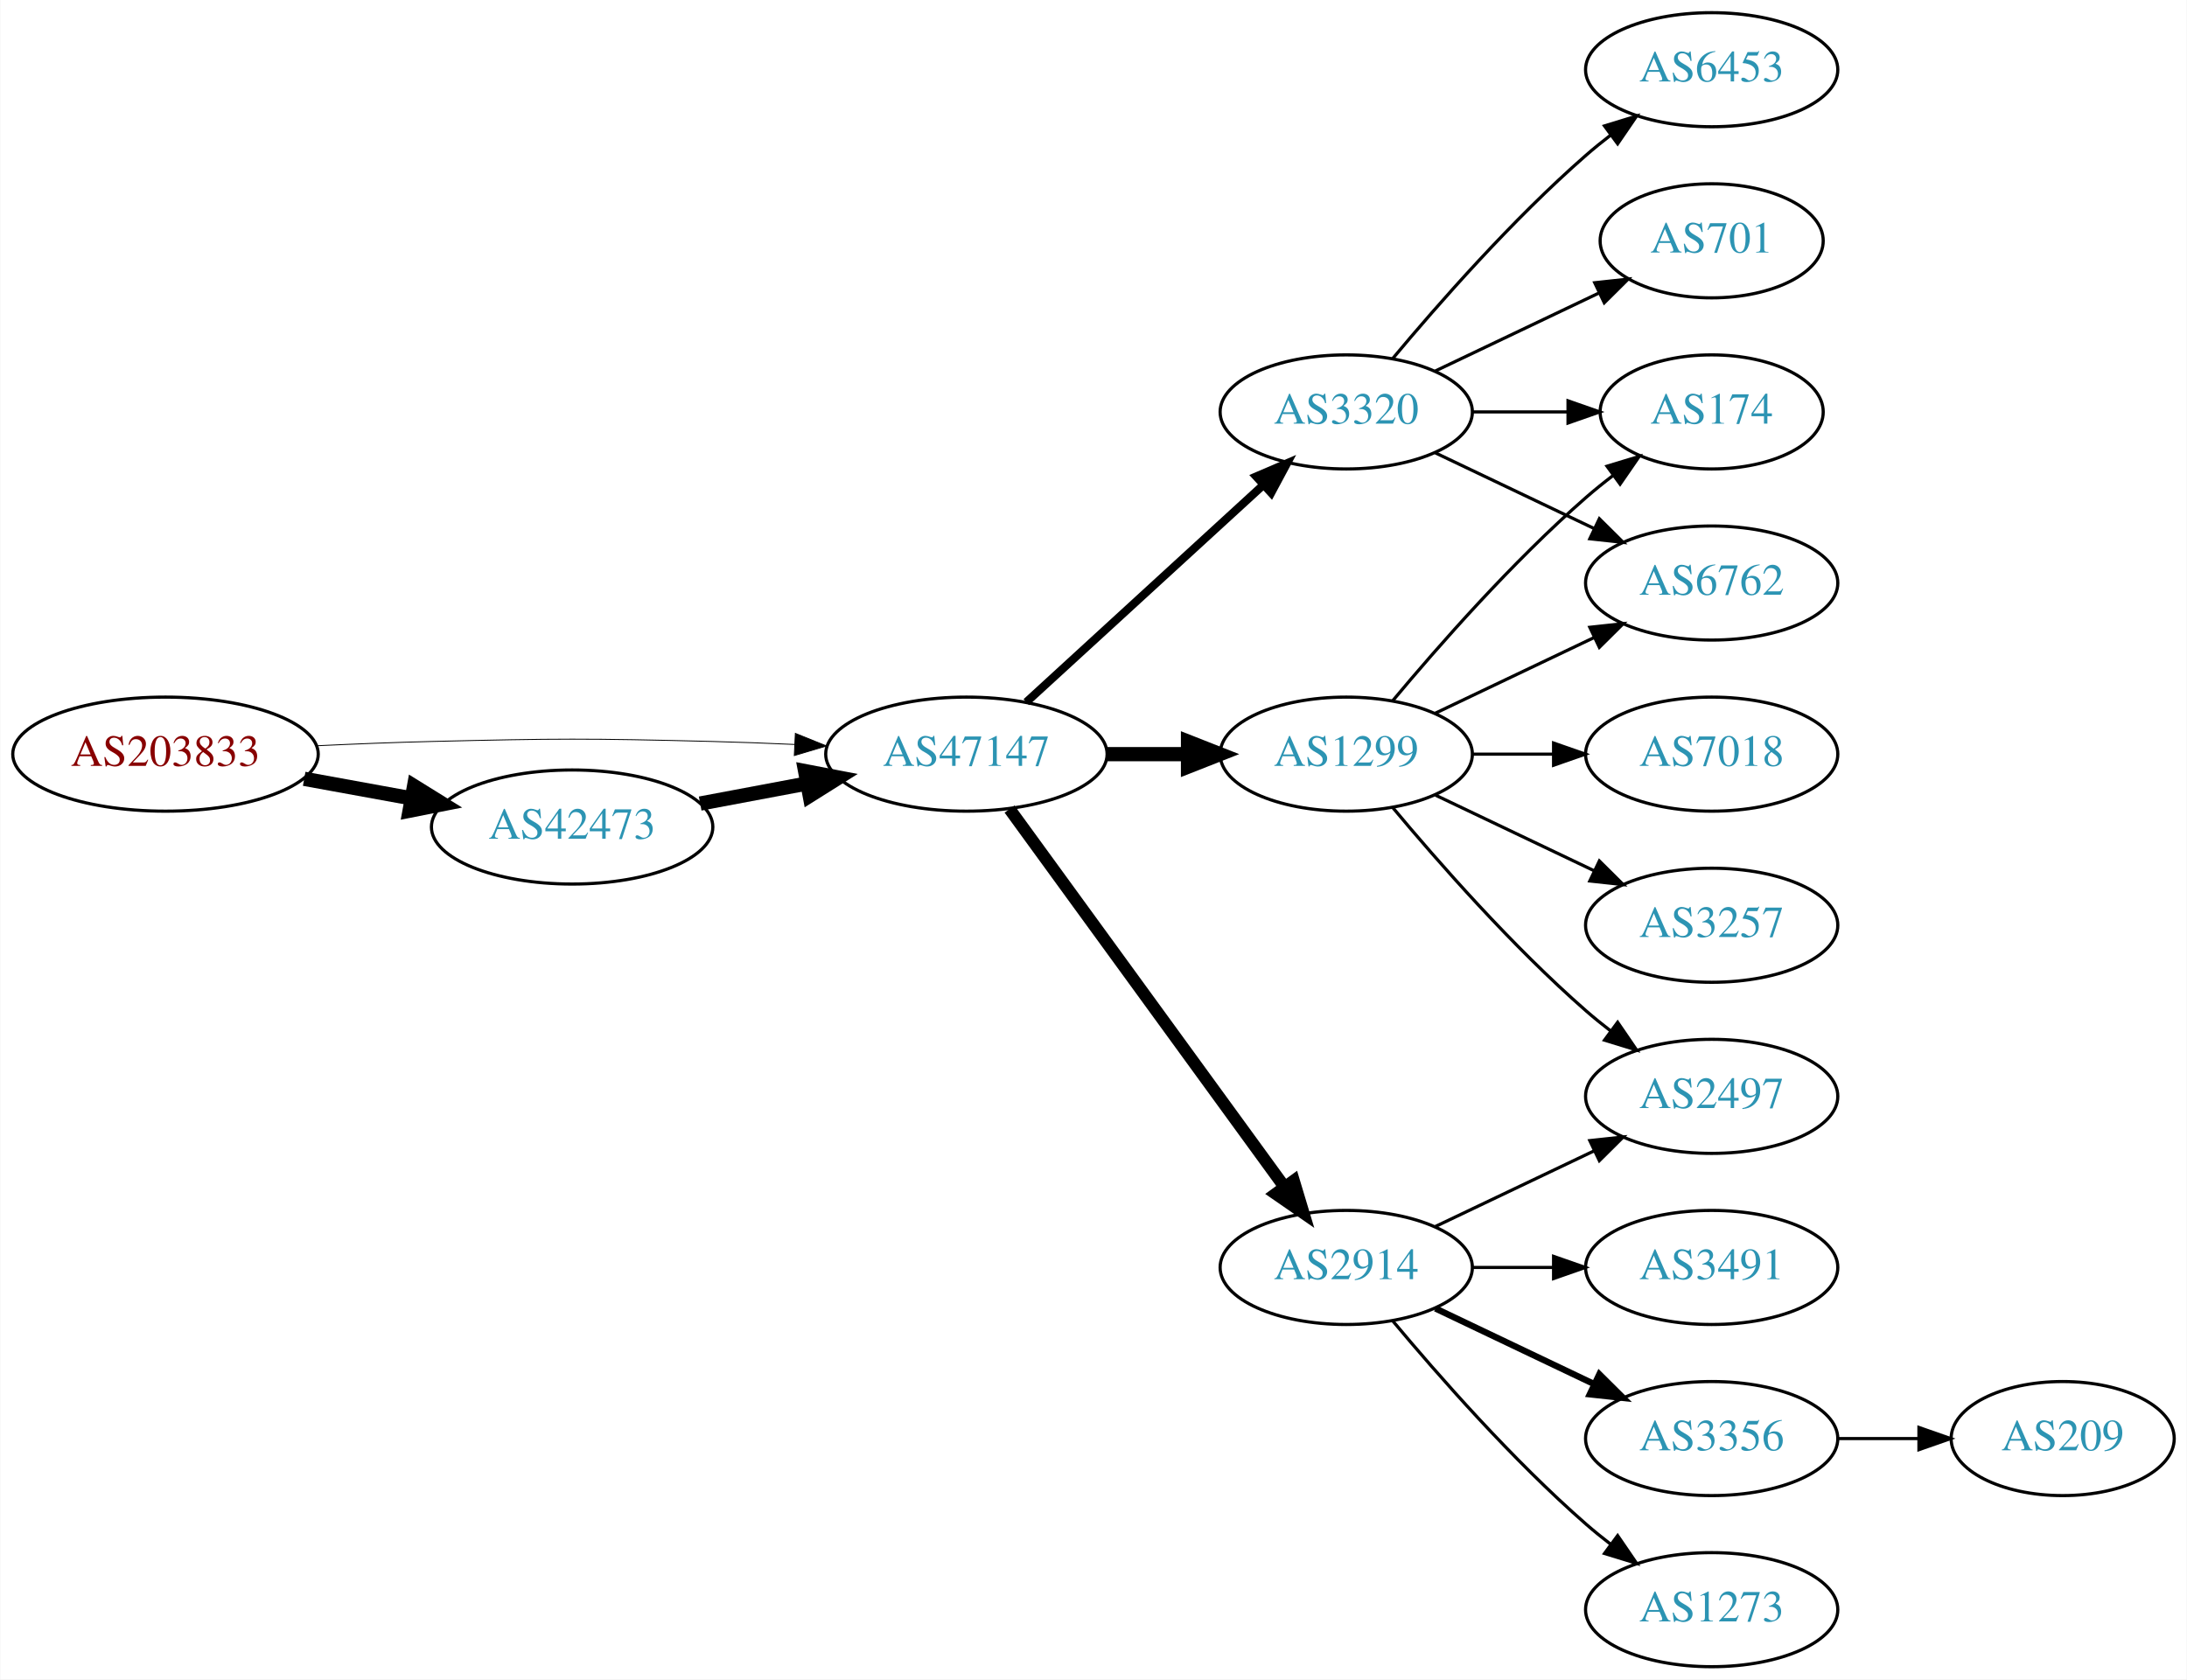
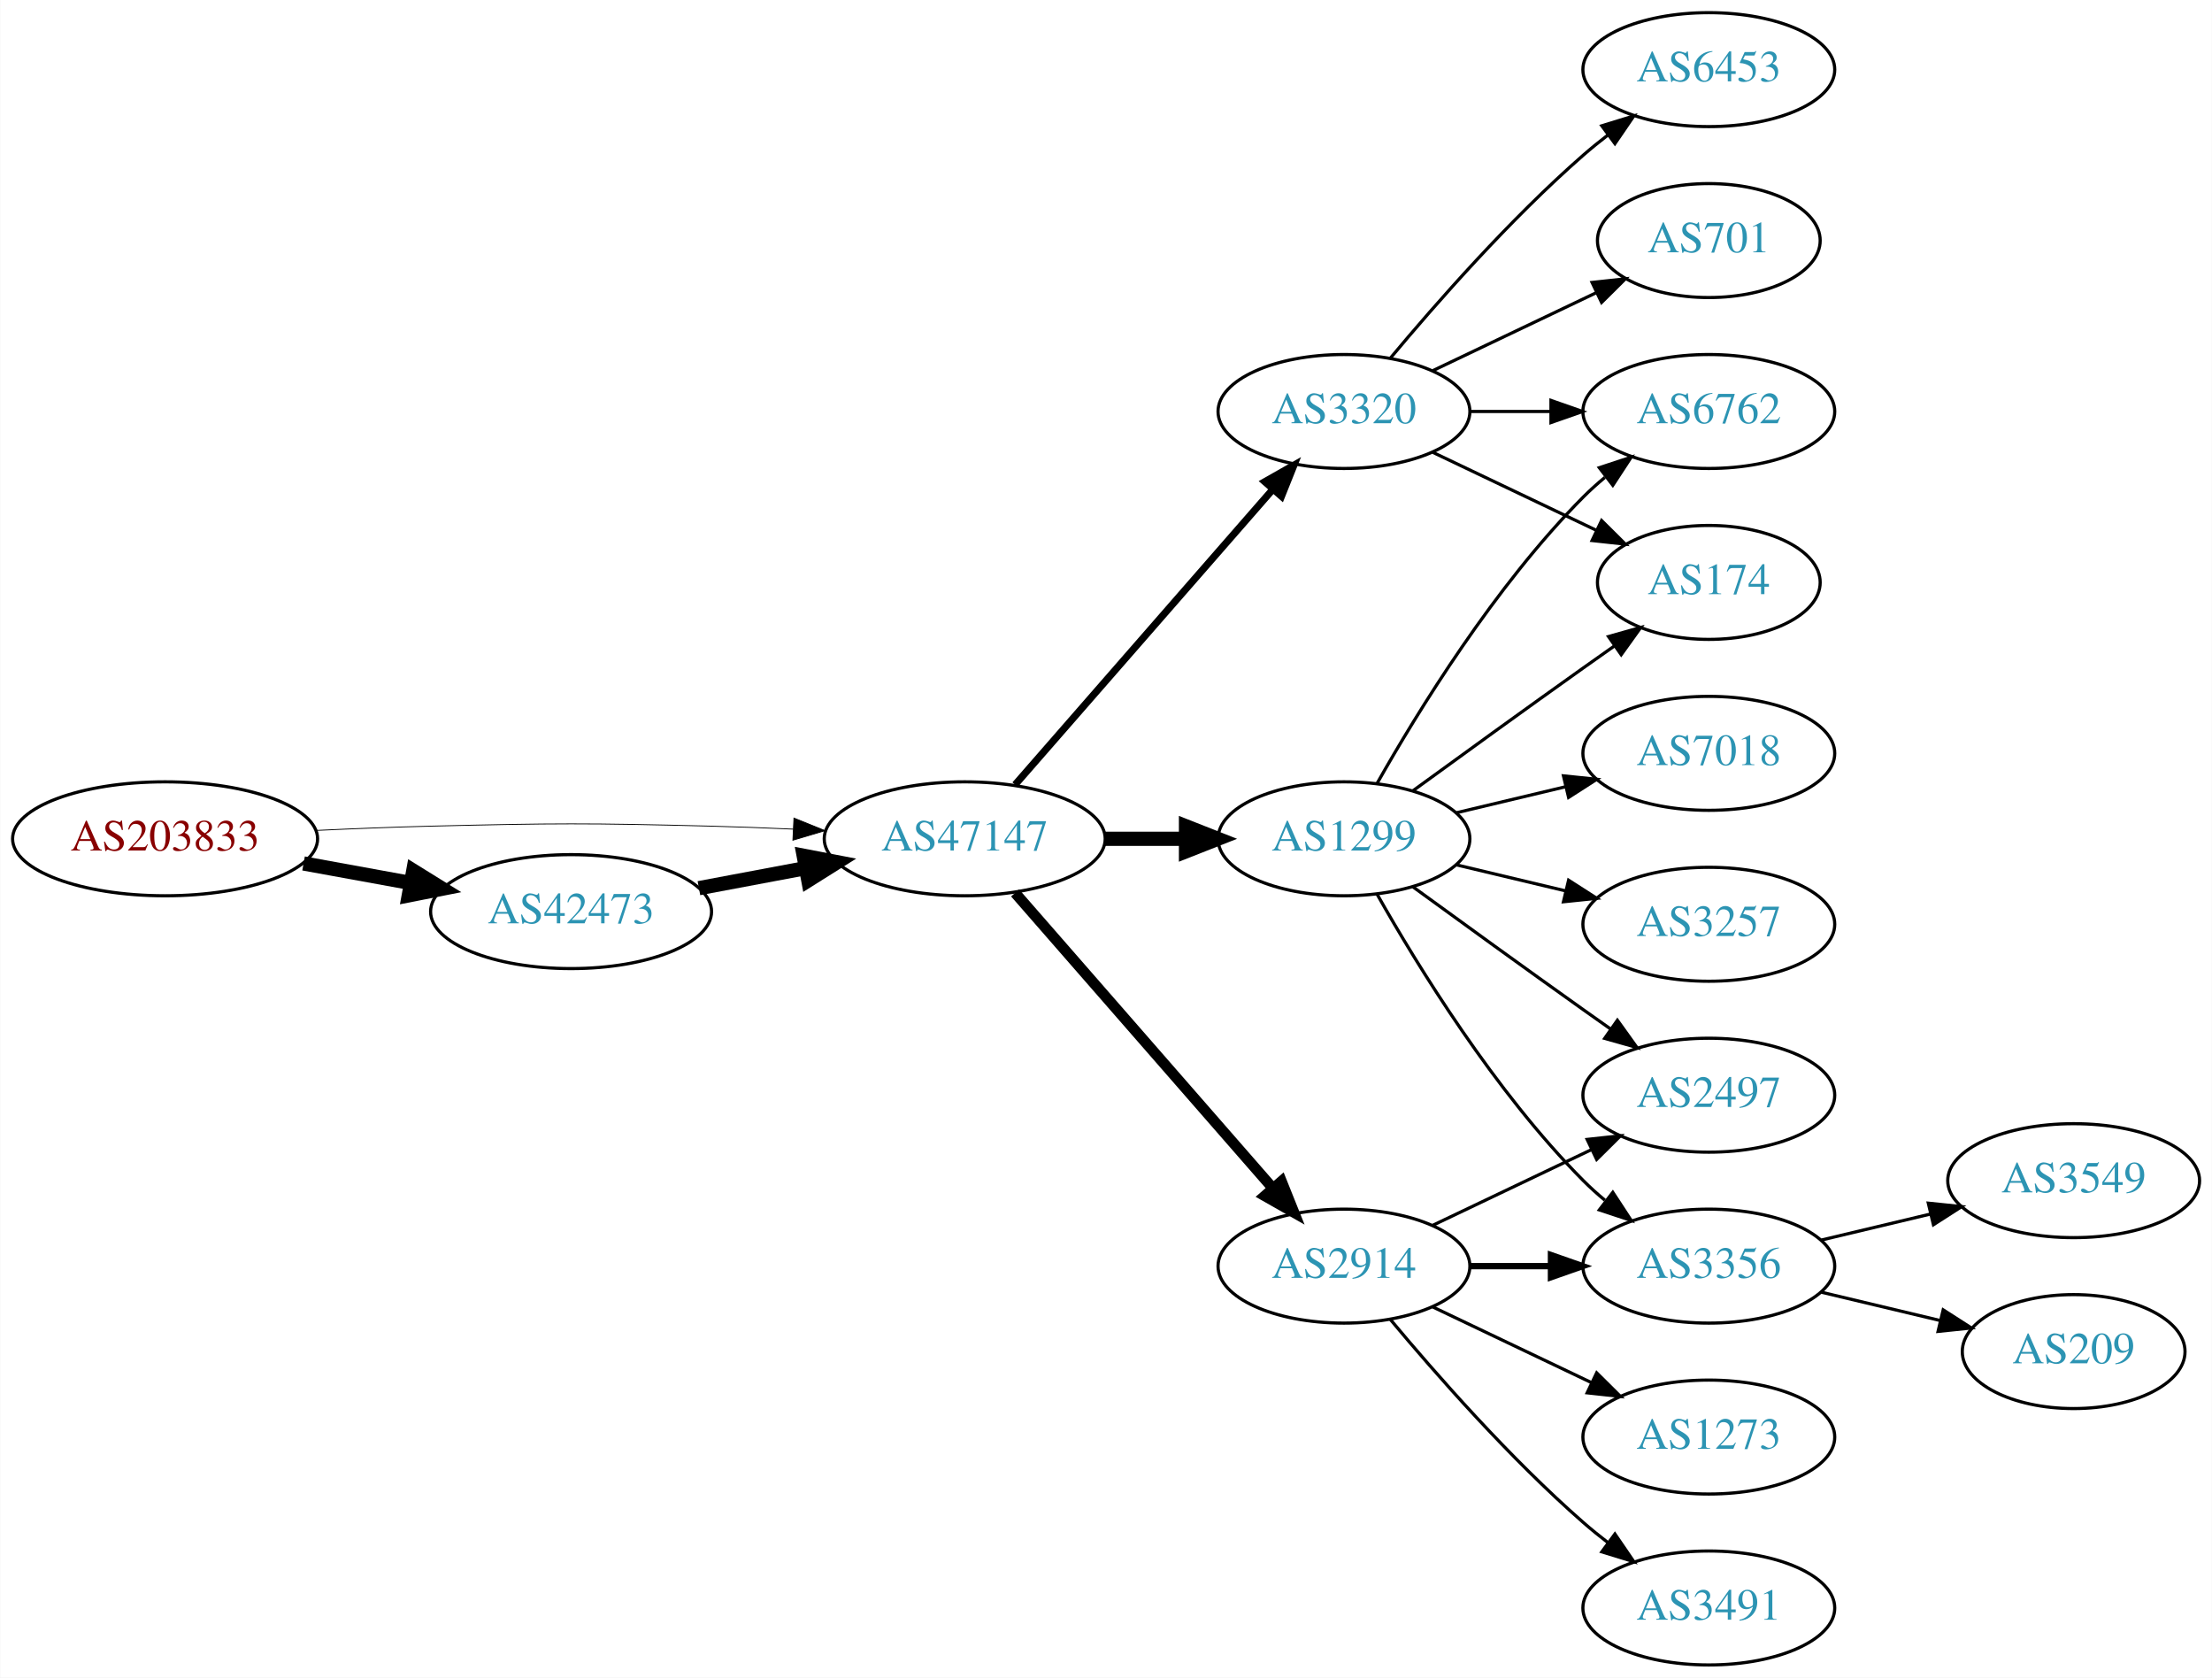
- <svg xmlns="http://www.w3.org/2000/svg" xmlns:xlink="http://www.w3.org/1999/xlink" width="690pt" height="530pt" viewBox="0.00 0.00 689.76 530.00">
+ <svg xmlns="http://www.w3.org/2000/svg" xmlns:xlink="http://www.w3.org/1999/xlink" width="699pt" height="530pt" viewBox="0.00 0.00 698.85 530.00">
  <g id="graph0" class="graph" transform="scale(1 1) rotate(0) translate(4 526)">
-     <polygon fill="white" stroke="none" points="-4,4 -4,-526 685.755,-526 685.755,4 -4,4" />
+     <polygon fill="white" stroke="none" points="-4,4 -4,-526 694.855,-526 694.855,4 -4,4" />
    <g id="node1" class="node">
      <g id="a_node1">
        <a xlink:href="/asn/203833" xlink:title="AS203833 ~ Austria [AT]">
-           <ellipse fill="#ffffff" stroke="black" cx="48.096" cy="-288" rx="48.192" ry="18" />
-           <text text-anchor="middle" x="48.096" y="-284.3" font-family="Times,serif" font-size="14.00" fill="#880000">AS203833</text>
+           <ellipse fill="#ffffff" stroke="black" cx="48.096" cy="-261" rx="48.192" ry="18" />
+           <text text-anchor="middle" x="48.096" y="-257.3" font-family="Times,serif" font-size="14.00" fill="#880000">AS203833</text>
        </a>
      </g>
    </g>
    <g id="node2" class="node">
      <g id="a_node2">
        <a xlink:href="/asn/42473" xlink:title="AS42473 ~ ANEXIA Internetdienstleistungs GmbH [AT]">
-           <ellipse fill="#ffffff" stroke="black" cx="176.388" cy="-265" rx="44.393" ry="18" />
-           <text text-anchor="middle" x="176.388" y="-261.3" font-family="Times,serif" font-size="14.00" fill="#2c94b3">AS42473</text>
+           <ellipse fill="#ffffff" stroke="black" cx="176.388" cy="-238" rx="44.393" ry="18" />
+           <text text-anchor="middle" x="176.388" y="-234.3" font-family="Times,serif" font-size="14.00" fill="#2c94b3">AS42473</text>
        </a>
      </g>
    </g>
    <g id="edge1" class="edge">
-       <path fill="none" stroke="black" stroke-width="4.5" d="M91.852,-280.213C102.7,-278.238 114.448,-276.098 125.611,-274.065" />
-       <polygon fill="black" stroke="black" stroke-width="4.5" points="126.523,-277.901 135.656,-272.236 125.112,-270.154 126.523,-277.901" />
+       <path fill="none" stroke="black" stroke-width="4.5" d="M91.852,-253.213C102.7,-251.238 114.448,-249.098 125.611,-247.065" />
+       <polygon fill="black" stroke="black" stroke-width="4.5" points="126.523,-250.901 135.656,-245.236 125.112,-243.154 126.523,-250.901" />
    </g>
    <g id="node3" class="node">
      <g id="a_node3">
        <a xlink:href="/asn/47147" xlink:title="AS47147 ~ ANEXIA Internetdienstleistungs GmbH [AT]">
-           <ellipse fill="#ffffff" stroke="black" cx="300.78" cy="-288" rx="44.393" ry="18" />
-           <text text-anchor="middle" x="300.78" y="-284.3" font-family="Times,serif" font-size="14.00" fill="#2c94b3">AS47147</text>
+           <ellipse fill="#ffffff" stroke="black" cx="300.78" cy="-261" rx="44.393" ry="18" />
+           <text text-anchor="middle" x="300.78" y="-257.3" font-family="Times,serif" font-size="14.00" fill="#2c94b3">AS47147</text>
        </a>
      </g>
    </g>
    <g id="edge2" class="edge">
-       <path fill="none" stroke="black" stroke-width="0.281" d="M96.103,-290.658C107.883,-291.215 120.496,-291.719 132.191,-292 171.466,-292.945 181.311,-292.991 220.584,-292 228.992,-291.788 237.897,-291.449 246.583,-291.056" />
-       <polygon fill="black" stroke="black" stroke-width="0.281" points="246.816,-294.549 256.637,-290.575 246.481,-287.557 246.816,-294.549" />
+       <path fill="none" stroke="black" stroke-width="0.265" d="M96.103,-263.658C107.883,-264.215 120.496,-264.719 132.191,-265 171.466,-265.945 181.311,-265.991 220.584,-265 228.992,-264.788 237.897,-264.449 246.583,-264.056" />
+       <polygon fill="black" stroke="black" stroke-width="0.265" points="246.816,-267.549 256.637,-263.575 246.481,-260.557 246.816,-267.549" />
    </g>
    <g id="edge3" class="edge">
-       <path fill="none" stroke="black" stroke-width="4.5" d="M216.787,-272.404C227.487,-274.415 239.211,-276.618 250.388,-278.718" />
-       <polygon fill="black" stroke="black" stroke-width="4.5" points="249.899,-282.633 260.454,-280.61 251.353,-274.893 249.899,-282.633" />
+       <path fill="none" stroke="black" stroke-width="4.5" d="M216.787,-245.404C227.487,-247.415 239.211,-249.618 250.388,-251.718" />
+       <polygon fill="black" stroke="black" stroke-width="4.5" points="249.899,-255.633 260.454,-253.61 251.353,-247.893 249.899,-255.633" />
    </g>
    <g id="node4" class="node">
      <g id="a_node4">
        <a xlink:href="/asn/1299" xlink:title="AS1299 ~ Telia Carrier [EU]">
-           <ellipse fill="#ffffff" stroke="black" cx="420.622" cy="-288" rx="39.794" ry="18" />
-           <text text-anchor="middle" x="420.622" y="-284.3" font-family="Times,serif" font-size="14.00" fill="#2c94b3">AS1299</text>
+           <ellipse fill="#ffffff" stroke="black" cx="420.622" cy="-261" rx="39.794" ry="18" />
+           <text text-anchor="middle" x="420.622" y="-257.3" font-family="Times,serif" font-size="14.00" fill="#2c94b3">AS1299</text>
        </a>
      </g>
    </g>
    <g id="edge4" class="edge">
-       <path fill="none" stroke="black" stroke-width="4.5" d="M344.991,-288C353.303,-288 362.066,-288 370.548,-288" />
-       <polygon fill="black" stroke="black" stroke-width="4.5" points="370.707,-291.938 380.707,-288 370.707,-284.063 370.707,-291.938" />
+       <path fill="none" stroke="black" stroke-width="4.5" d="M344.991,-261C353.303,-261 362.066,-261 370.548,-261" />
+       <polygon fill="black" stroke="black" stroke-width="4.5" points="370.707,-264.938 380.707,-261 370.707,-257.063 370.707,-264.938" />
    </g>
    <g id="node5" class="node">
      <g id="a_node5">
+         <a xlink:href="/asn/3320" xlink:title="AS3320 ~ DTAG [DE]">
+           <ellipse fill="#ffffff" stroke="black" cx="420.622" cy="-396" rx="39.794" ry="18" />
+           <text text-anchor="middle" x="420.622" y="-392.3" font-family="Times,serif" font-size="14.00" fill="#2c94b3">AS3320</text>
+         </a>
+       </g>
+     </g>
+     <g id="edge5" class="edge">
+       <path fill="none" stroke="black" stroke-width="2.25" d="M316.705,-278.098C337.247,-301.631 374.366,-344.155 397.963,-371.187" />
+       <polygon fill="black" stroke="black" stroke-width="2.25" points="395.606,-373.809 404.819,-379.041 400.879,-369.206 395.606,-373.809" />
+     </g>
+     <g id="node6" class="node">
+       <g id="a_node6">
        <a xlink:href="/asn/2914" xlink:title="AS2914 ~ NTT America, Inc. [US]">
          <ellipse fill="#ffffff" stroke="black" cx="420.622" cy="-126" rx="39.794" ry="18" />
          <text text-anchor="middle" x="420.622" y="-122.3" font-family="Times,serif" font-size="14.00" fill="#2c94b3">AS2914</text>
        </a>
      </g>
    </g>
-     <g id="edge5" class="edge">
-       <path fill="none" stroke="black" stroke-width="3.857" d="M314.391,-270.663C335.212,-242.04 376.874,-184.767 401.063,-151.514" />
-       <polygon fill="black" stroke="black" stroke-width="3.857" points="404.05,-153.358 407.102,-143.212 398.389,-149.24 404.05,-153.358" />
-     </g>
-     <g id="node6" class="node">
-       <g id="a_node6">
-         <a xlink:href="/asn/3320" xlink:title="AS3320 ~ DTAG [DE]">
-           <ellipse fill="#ffffff" stroke="black" cx="420.622" cy="-396" rx="39.794" ry="18" />
-           <text text-anchor="middle" x="420.622" y="-392.3" font-family="Times,serif" font-size="14.00" fill="#2c94b3">AS3320</text>
-         </a>
-       </g>
-     </g>
    <g id="edge6" class="edge">
-       <path fill="none" stroke="black" stroke-width="2.571" d="M319.677,-304.403C339.606,-322.667 371.963,-352.322 394.44,-372.921" />
-       <polygon fill="black" stroke="black" stroke-width="2.571" points="392.205,-375.62 401.942,-379.797 396.935,-370.46 392.205,-375.62" />
-     </g>
-     <g id="node7" class="node">
-       <g id="a_node7">
-         <a xlink:href="/asn/174" xlink:title="AS174 ~ Cogent Communications [US]">
-           <ellipse fill="#ffffff" stroke="black" cx="535.915" cy="-396" rx="35.194" ry="18" />
-           <text text-anchor="middle" x="535.915" y="-392.3" font-family="Times,serif" font-size="14.00" fill="#2c94b3">AS174</text>
-         </a>
-       </g>
-     </g>
-     <g id="edge7" class="edge">
-       <path fill="none" stroke="black" d="M435.252,-304.817C449.535,-321.929 473.081,-348.745 496.269,-369 498.939,-371.332 501.811,-373.648 504.742,-375.886" />
-       <polygon fill="black" stroke="black" points="502.892,-378.87 513.033,-381.939 507.019,-373.216 502.892,-378.87" />
+       <path fill="none" stroke="black" stroke-width="3.375" d="M316.705,-243.902C337.247,-220.369 374.366,-177.845 397.963,-150.813" />
+       <polygon fill="black" stroke="black" stroke-width="3.375" points="400.879,-152.794 404.819,-142.959 395.606,-148.191 400.879,-152.794" />
    </g>
    <g id="node8" class="node">
      <g id="a_node8">
+         <a xlink:href="/asn/6762" xlink:title="AS6762 ~ TELECOM ITALIA SPARKLE S.p.A. [IT]">
+           <ellipse fill="#ffffff" stroke="black" cx="535.915" cy="-396" rx="39.794" ry="18" />
+           <text text-anchor="middle" x="535.915" y="-392.3" font-family="Times,serif" font-size="14.00" fill="#2c94b3">AS6762</text>
+         </a>
+       </g>
+     </g>
+     <g id="edge13" class="edge">
+       <path fill="none" stroke="black" d="M431.082,-278.49C443.864,-301.096 468.296,-340.886 496.269,-369 498.379,-371.121 500.676,-373.188 503.061,-375.171" />
+       <polygon fill="black" stroke="black" points="501.313,-378.242 511.376,-381.556 505.577,-372.69 501.313,-378.242" />
+     </g>
+     <g id="node10" class="node">
+       <g id="a_node10">
+         <a xlink:href="/asn/174" xlink:title="AS174 ~ Cogent Communications [US]">
+           <ellipse fill="#ffffff" stroke="black" cx="535.915" cy="-342" rx="35.194" ry="18" />
+           <text text-anchor="middle" x="535.915" y="-338.3" font-family="Times,serif" font-size="14.00" fill="#2c94b3">AS174</text>
+         </a>
+       </g>
+     </g>
+     <g id="edge16" class="edge">
+       <path fill="none" stroke="black" d="M442.471,-276.222C457.404,-287.091 478.018,-302.025 496.269,-315 499.479,-317.282 502.848,-319.661 506.203,-322.018" />
+       <polygon fill="black" stroke="black" points="504.215,-324.899 514.413,-327.77 508.231,-319.166 504.215,-324.899" />
+     </g>
+     <g id="node11" class="node">
+       <g id="a_node11">
        <a xlink:href="/asn/2497" xlink:title="AS2497 ~ Internet Initiative Japan Inc. [JP]">
          <ellipse fill="#ffffff" stroke="black" cx="535.915" cy="-180" rx="39.794" ry="18" />
          <text text-anchor="middle" x="535.915" y="-176.3" font-family="Times,serif" font-size="14.00" fill="#2c94b3">AS2497</text>
        </a>
      </g>
    </g>
-     <g id="edge8" class="edge">
-       <path fill="none" stroke="black" d="M435.252,-271.183C449.535,-254.071 473.081,-227.255 496.269,-207 498.734,-204.846 501.373,-202.706 504.07,-200.628" />
-       <polygon fill="black" stroke="black" points="506.244,-203.375 512.225,-194.63 502.095,-197.736 506.244,-203.375" />
-     </g>
-     <g id="node9" class="node">
-       <g id="a_node9">
-         <a xlink:href="/asn/6762" xlink:title="AS6762 ~ TELECOM ITALIA SPARKLE S.p.A. [IT]">
-           <ellipse fill="#ffffff" stroke="black" cx="535.915" cy="-342" rx="39.794" ry="18" />
-           <text text-anchor="middle" x="535.915" y="-338.3" font-family="Times,serif" font-size="14.00" fill="#2c94b3">AS6762</text>
-         </a>
-       </g>
-     </g>
-     <g id="edge9" class="edge">
-       <path fill="none" stroke="black" d="M448.759,-300.934C463.753,-308.081 482.574,-317.052 498.797,-324.785" />
-       <polygon fill="black" stroke="black" points="497.467,-328.028 508,-329.171 500.479,-321.709 497.467,-328.028" />
-     </g>
-     <g id="node10" class="node">
-       <g id="a_node10">
+     <g id="edge11" class="edge">
+       <path fill="none" stroke="black" d="M442.471,-245.778C457.404,-234.909 478.018,-219.975 496.269,-207 499.089,-204.995 502.032,-202.915 504.98,-200.841" />
+       <polygon fill="black" stroke="black" points="507.026,-203.681 513.205,-195.074 503.008,-197.95 507.026,-203.681" />
+     </g>
+     <g id="node12" class="node">
+       <g id="a_node12">
        <a xlink:href="/asn/7018" xlink:title="AS7018 ~ AT&amp;T Services, Inc. [US]">
          <ellipse fill="#ffffff" stroke="black" cx="535.915" cy="-288" rx="39.794" ry="18" />
          <text text-anchor="middle" x="535.915" y="-284.3" font-family="Times,serif" font-size="14.00" fill="#2c94b3">AS7018</text>
        </a>
      </g>
    </g>
-     <g id="edge10" class="edge">
-       <path fill="none" stroke="black" d="M460.294,-288C468.497,-288 477.261,-288 485.794,-288" />
-       <polygon fill="black" stroke="black" points="486.033,-291.5 496.033,-288 486.033,-284.5 486.033,-291.5" />
-     </g>
-     <g id="node11" class="node">
-       <g id="a_node11">
+     <g id="edge12" class="edge">
+       <path fill="none" stroke="black" d="M456.229,-269.248C467.101,-271.838 479.255,-274.735 490.698,-277.462" />
+       <polygon fill="black" stroke="black" points="489.981,-280.889 500.52,-279.803 491.604,-274.08 489.981,-280.889" />
+     </g>
+     <g id="node13" class="node">
+       <g id="a_node13">
+         <a xlink:href="/asn/3356" xlink:title="AS3356 ~ Level 3 Parent, LLC [US]">
+           <ellipse fill="#ffffff" stroke="black" cx="535.915" cy="-126" rx="39.794" ry="18" />
+           <text text-anchor="middle" x="535.915" y="-122.3" font-family="Times,serif" font-size="14.00" fill="#2c94b3">AS3356</text>
+         </a>
+       </g>
+     </g>
+     <g id="edge14" class="edge">
+       <path fill="none" stroke="black" d="M431.082,-243.51C443.864,-220.904 468.296,-181.114 496.269,-153 498.379,-150.879 500.676,-148.812 503.061,-146.829" />
+       <polygon fill="black" stroke="black" points="505.577,-149.31 511.376,-140.444 501.313,-143.758 505.577,-149.31" />
+     </g>
+     <g id="node14" class="node">
+       <g id="a_node14">
        <a xlink:href="/asn/3257" xlink:title="AS3257 ~ GTT [DE]">
          <ellipse fill="#ffffff" stroke="black" cx="535.915" cy="-234" rx="39.794" ry="18" />
          <text text-anchor="middle" x="535.915" y="-230.3" font-family="Times,serif" font-size="14.00" fill="#2c94b3">AS3257</text>
        </a>
      </g>
    </g>
-     <g id="edge11" class="edge">
-       <path fill="none" stroke="black" d="M448.759,-275.066C463.753,-267.919 482.574,-258.948 498.797,-251.215" />
-       <polygon fill="black" stroke="black" points="500.479,-254.291 508,-246.829 497.467,-247.972 500.479,-254.291" />
-     </g>
-     <g id="edge14" class="edge">
-       <path fill="none" stroke="black" d="M448.759,-138.934C463.753,-146.081 482.574,-155.052 498.797,-162.785" />
-       <polygon fill="black" stroke="black" points="497.467,-166.028 508,-167.171 500.479,-159.709 497.467,-166.028" />
-     </g>
-     <g id="node12" class="node">
-       <g id="a_node12">
-         <a xlink:href="/asn/3491" xlink:title="AS3491 ~ PCCW Global, Inc. [US]">
-           <ellipse fill="#ffffff" stroke="black" cx="535.915" cy="-126" rx="39.794" ry="18" />
-           <text text-anchor="middle" x="535.915" y="-122.3" font-family="Times,serif" font-size="14.00" fill="#2c94b3">AS3491</text>
-         </a>
-       </g>
-     </g>
-     <g id="edge12" class="edge">
-       <path fill="none" stroke="black" d="M460.294,-126C468.497,-126 477.261,-126 485.794,-126" />
-       <polygon fill="black" stroke="black" points="486.033,-129.5 496.033,-126 486.033,-122.5 486.033,-129.5" />
-     </g>
-     <g id="node13" class="node">
-       <g id="a_node13">
-         <a xlink:href="/asn/3356" xlink:title="AS3356 ~ Level 3 Parent, LLC [US]">
-           <ellipse fill="#ffffff" stroke="black" cx="535.915" cy="-72" rx="39.794" ry="18" />
-           <text text-anchor="middle" x="535.915" y="-68.3" font-family="Times,serif" font-size="14.00" fill="#2c94b3">AS3356</text>
-         </a>
-       </g>
-     </g>
-     <g id="edge13" class="edge">
-       <path fill="none" stroke="black" stroke-width="2" d="M448.759,-113.066C463.753,-105.919 482.574,-96.948 498.797,-89.215" />
-       <polygon fill="black" stroke="black" stroke-width="2" points="500.479,-92.291 508,-84.829 497.467,-85.972 500.479,-92.291" />
-     </g>
-     <g id="node14" class="node">
-       <g id="a_node14">
-         <a xlink:href="/asn/1273" xlink:title="AS1273 ~ Vodafone Group PLC [EU]">
-           <ellipse fill="#ffffff" stroke="black" cx="535.915" cy="-18" rx="39.794" ry="18" />
-           <text text-anchor="middle" x="535.915" y="-14.3" font-family="Times,serif" font-size="14.00" fill="#2c94b3">AS1273</text>
-         </a>
-       </g>
-     </g>
    <g id="edge15" class="edge">
-       <path fill="none" stroke="black" d="M435.252,-109.183C449.535,-92.071 473.081,-65.255 496.269,-45 498.734,-42.846 501.373,-40.706 504.07,-38.628" />
-       <polygon fill="black" stroke="black" points="506.244,-41.375 512.225,-32.63 502.095,-35.736 506.244,-41.375" />
-     </g>
-     <g id="edge16" class="edge">
-       <path fill="none" stroke="black" d="M460.294,-396C470,-396 480.491,-396 490.453,-396" />
-       <polygon fill="black" stroke="black" points="490.59,-399.5 500.59,-396 490.59,-392.5 490.59,-399.5" />
-     </g>
-     <g id="edge19" class="edge">
-       <path fill="none" stroke="black" d="M448.759,-383.066C463.753,-375.919 482.574,-366.948 498.797,-359.215" />
-       <polygon fill="black" stroke="black" points="500.479,-362.291 508,-354.829 497.467,-355.972 500.479,-362.291" />
-     </g>
-     <g id="node15" class="node">
-       <g id="a_node15">
+       <path fill="none" stroke="black" d="M456.229,-252.752C467.101,-250.162 479.255,-247.265 490.698,-244.538" />
+       <polygon fill="black" stroke="black" points="491.604,-247.92 500.52,-242.197 489.981,-241.111 491.604,-247.92" />
+     </g>
+     <g id="node7" class="node">
+       <g id="a_node7">
        <a xlink:href="/asn/6453" xlink:title="AS6453 ~ TATA COMMUNICATIONS (AMERICA) INC [US]">
          <ellipse fill="#ffffff" stroke="black" cx="535.915" cy="-504" rx="39.794" ry="18" />
          <text text-anchor="middle" x="535.915" y="-500.3" font-family="Times,serif" font-size="14.00" fill="#2c94b3">AS6453</text>
        </a>
      </g>
    </g>
-     <g id="edge17" class="edge">
+     <g id="edge7" class="edge">
      <path fill="none" stroke="black" d="M435.252,-412.817C449.535,-429.929 473.081,-456.745 496.269,-477 498.734,-479.154 501.373,-481.294 504.07,-483.372" />
      <polygon fill="black" stroke="black" points="502.095,-486.264 512.225,-489.37 506.244,-480.625 502.095,-486.264" />
    </g>
-     <g id="node16" class="node">
-       <g id="a_node16">
+     <g id="edge8" class="edge">
+       <path fill="none" stroke="black" d="M460.294,-396C468.497,-396 477.261,-396 485.794,-396" />
+       <polygon fill="black" stroke="black" points="486.033,-399.5 496.033,-396 486.033,-392.5 486.033,-399.5" />
+     </g>
+     <g id="node9" class="node">
+       <g id="a_node9">
        <a xlink:href="/asn/701" xlink:title="AS701 ~ UUNET [US]">
          <ellipse fill="#ffffff" stroke="black" cx="535.915" cy="-450" rx="35.194" ry="18" />
          <text text-anchor="middle" x="535.915" y="-446.3" font-family="Times,serif" font-size="14.00" fill="#2c94b3">AS701</text>
        </a>
      </g>
    </g>
-     <g id="edge18" class="edge">
+     <g id="edge9" class="edge">
      <path fill="none" stroke="black" d="M448.759,-408.934C464.19,-416.29 483.676,-425.577 500.211,-433.459" />
      <polygon fill="black" stroke="black" points="499.02,-436.768 509.553,-437.911 502.032,-430.449 499.02,-436.768" />
    </g>
+     <g id="edge10" class="edge">
+       <path fill="none" stroke="black" d="M448.759,-383.066C464.19,-375.71 483.676,-366.423 500.211,-358.541" />
+       <polygon fill="black" stroke="black" points="502.032,-361.551 509.553,-354.089 499.02,-355.232 502.032,-361.551" />
+     </g>
+     <g id="edge18" class="edge">
+       <path fill="none" stroke="black" d="M448.759,-138.934C463.753,-146.081 482.574,-155.052 498.797,-162.785" />
+       <polygon fill="black" stroke="black" points="497.467,-166.028 508,-167.171 500.479,-159.709 497.467,-166.028" />
+     </g>
+     <g id="edge17" class="edge">
+       <path fill="none" stroke="black" stroke-width="2" d="M460.294,-126C468.497,-126 477.261,-126 485.794,-126" />
+       <polygon fill="black" stroke="black" stroke-width="2" points="486.033,-129.5 496.033,-126 486.033,-122.5 486.033,-129.5" />
+     </g>
+     <g id="node15" class="node">
+       <g id="a_node15">
+         <a xlink:href="/asn/1273" xlink:title="AS1273 ~ Vodafone Group PLC [EU]">
+           <ellipse fill="#ffffff" stroke="black" cx="535.915" cy="-72" rx="39.794" ry="18" />
+           <text text-anchor="middle" x="535.915" y="-68.3" font-family="Times,serif" font-size="14.00" fill="#2c94b3">AS1273</text>
+         </a>
+       </g>
+     </g>
+     <g id="edge19" class="edge">
+       <path fill="none" stroke="black" d="M448.759,-113.066C463.753,-105.919 482.574,-96.948 498.797,-89.215" />
+       <polygon fill="black" stroke="black" points="500.479,-92.291 508,-84.829 497.467,-85.972 500.479,-92.291" />
+     </g>
+     <g id="node16" class="node">
+       <g id="a_node16">
+         <a xlink:href="/asn/3491" xlink:title="AS3491 ~ PCCW Global, Inc. [US]">
+           <ellipse fill="#ffffff" stroke="black" cx="535.915" cy="-18" rx="39.794" ry="18" />
+           <text text-anchor="middle" x="535.915" y="-14.3" font-family="Times,serif" font-size="14.00" fill="#2c94b3">AS3491</text>
+         </a>
+       </g>
+     </g>
+     <g id="edge20" class="edge">
+       <path fill="none" stroke="black" d="M435.252,-109.183C449.535,-92.071 473.081,-65.255 496.269,-45 498.734,-42.846 501.373,-40.706 504.07,-38.628" />
+       <polygon fill="black" stroke="black" points="506.244,-41.375 512.225,-32.63 502.095,-35.736 506.244,-41.375" />
+     </g>
    <g id="node17" class="node">
      <g id="a_node17">
+         <a xlink:href="/asn/3549" xlink:title="AS3549 ~ Level 3 Parent, LLC [US]">
+           <ellipse fill="#ffffff" stroke="black" cx="651.208" cy="-153" rx="39.794" ry="18" />
+           <text text-anchor="middle" x="651.208" y="-149.3" font-family="Times,serif" font-size="14.00" fill="#2c94b3">AS3549</text>
+         </a>
+       </g>
+     </g>
+     <g id="edge21" class="edge">
+       <path fill="none" stroke="black" d="M571.522,-134.248C582.394,-136.838 594.548,-139.735 605.991,-142.462" />
+       <polygon fill="black" stroke="black" points="605.274,-145.889 615.813,-144.803 606.897,-139.08 605.274,-145.889" />
+     </g>
+     <g id="node18" class="node">
+       <g id="a_node18">
        <a xlink:href="/asn/209" xlink:title="AS209 ~ CenturyLink Communications, LLC [US]">
-           <ellipse fill="#ffffff" stroke="black" cx="646.659" cy="-72" rx="35.194" ry="18" />
-           <text text-anchor="middle" x="646.659" y="-68.3" font-family="Times,serif" font-size="14.00" fill="#2c94b3">AS209</text>
-         </a>
-       </g>
-     </g>
-     <g id="edge20" class="edge">
-       <path fill="none" stroke="black" d="M575.867,-72C584.099,-72 592.845,-72 601.261,-72" />
-       <polygon fill="black" stroke="black" points="601.306,-75.5 611.306,-72 601.306,-68.5 601.306,-75.5" />
+           <ellipse fill="#ffffff" stroke="black" cx="651.208" cy="-99" rx="35.194" ry="18" />
+           <text text-anchor="middle" x="651.208" y="-95.3" font-family="Times,serif" font-size="14.00" fill="#2c94b3">AS209</text>
+         </a>
+       </g>
+     </g>
+     <g id="edge22" class="edge">
+       <path fill="none" stroke="black" d="M571.522,-117.752C583.317,-114.942 596.622,-111.771 608.889,-108.847" />
+       <polygon fill="black" stroke="black" points="609.978,-112.186 618.894,-106.463 608.355,-105.376 609.978,-112.186" />
    </g>
  </g>
</svg>
